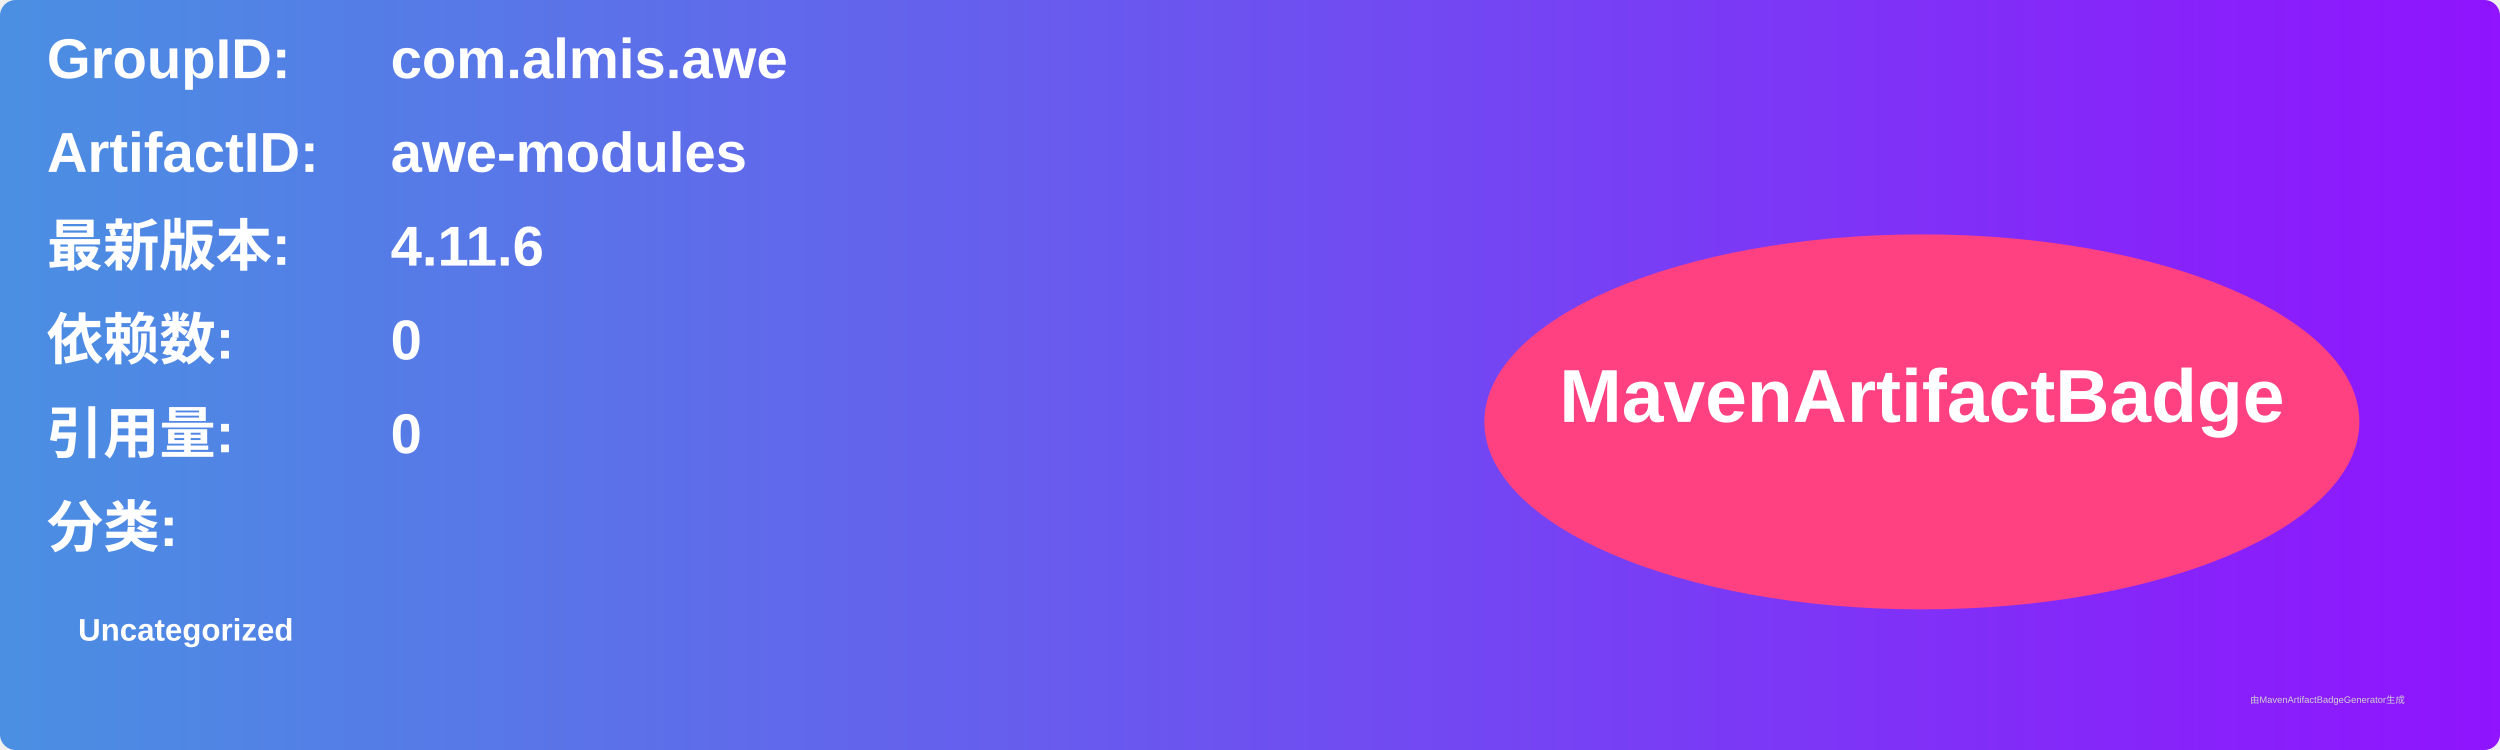
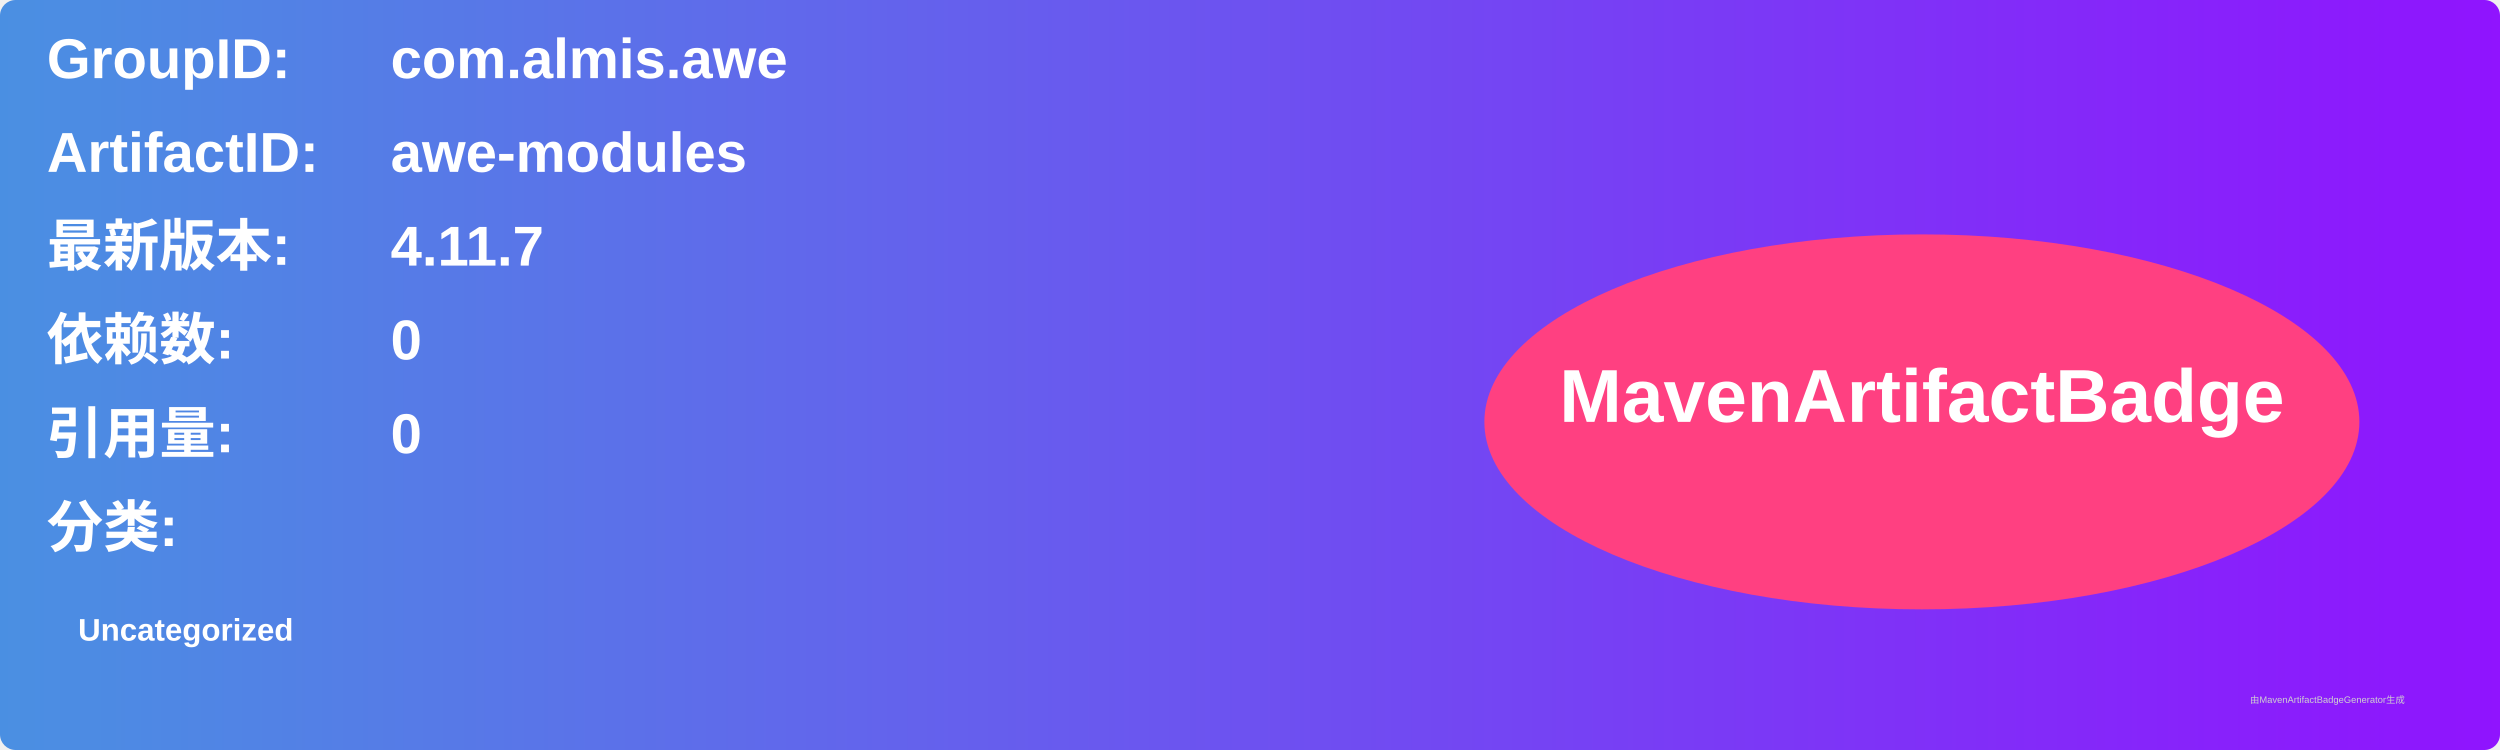
<svg xmlns="http://www.w3.org/2000/svg" width="800" height="240" viewBox="0 0 800 240">
  <linearGradient id="grad" x1="0%" y1="0%" x2="100%" y2="0%">
    <stop offset="0%" stop-color="#4a90e2" />
    <stop offset="100%" stop-color="#9013fe" />
  </linearGradient>
  <rect width="100%" height="100%" rx="5" ry="5" fill="url(#grad)" />
  <g transform="translate(15, 15)">
    <text x="0" y="10" font-family="Arial" font-size="18" fill="white" font-weight="bold" width="260">GroupID:</text>
    <text x="110" y="10" font-family="Arial" font-size="18" fill="white" font-weight="bold" width="460">com.almis.awe</text>
    <text x="0" y="40" font-family="Arial" font-size="18" fill="white" font-weight="bold" width="260">ArtifactID:</text>
    <text x="110" y="40" font-family="Arial" font-size="18" fill="white" font-weight="bold" width="460">awe-modules</text>
    <text x="0" y="70" font-family="Arial" font-size="18" fill="white" font-weight="bold">最新版本:</text>
    <text x="110" y="70" font-family="Arial" font-size="18" fill="white" font-weight="bold">
-       <tspan font-weight="bold">4.11.6</tspan>
+       <tspan font-weight="bold">4.11.7</tspan>
    </text>
    <text x="0" y="100" font-family="Arial" font-size="18" fill="white" font-weight="bold">依赖数: </text>
    <text x="110" y="100" font-family="Arial" font-size="18" fill="white">
      <tspan font-weight="bold">0</tspan>
    </text>
    <text x="0" y="130" font-family="Arial" font-size="18" fill="white" font-weight="bold">引用量: </text>
    <text x="110" y="130" font-family="Arial" font-size="18" fill="white">
      <tspan font-weight="bold">0</tspan>
    </text>
    <text x="0" y="160" font-family="Arial" font-size="18" fill="white" font-weight="bold">分类:</text>
    <text x="10" y="190" font-family="Arial" font-size="10" fill="white">
      <tspan font-weight="bold">Uncategorized</tspan>
    </text>
    <ellipse cx="600" cy="120" rx="140" ry="60" fill="#ff4081" />
    <text x="600" y="120" text-anchor="middle" font-family="Arial" font-size="24" fill="white" font-weight="bold">MavenArtifactBadge</text>
  </g>
  <text x="720" y="225" font-family="Arial" font-size="3" fill="#d0d0d0">由MavenArtifactBadgeGenerator生成</text>
</svg>
